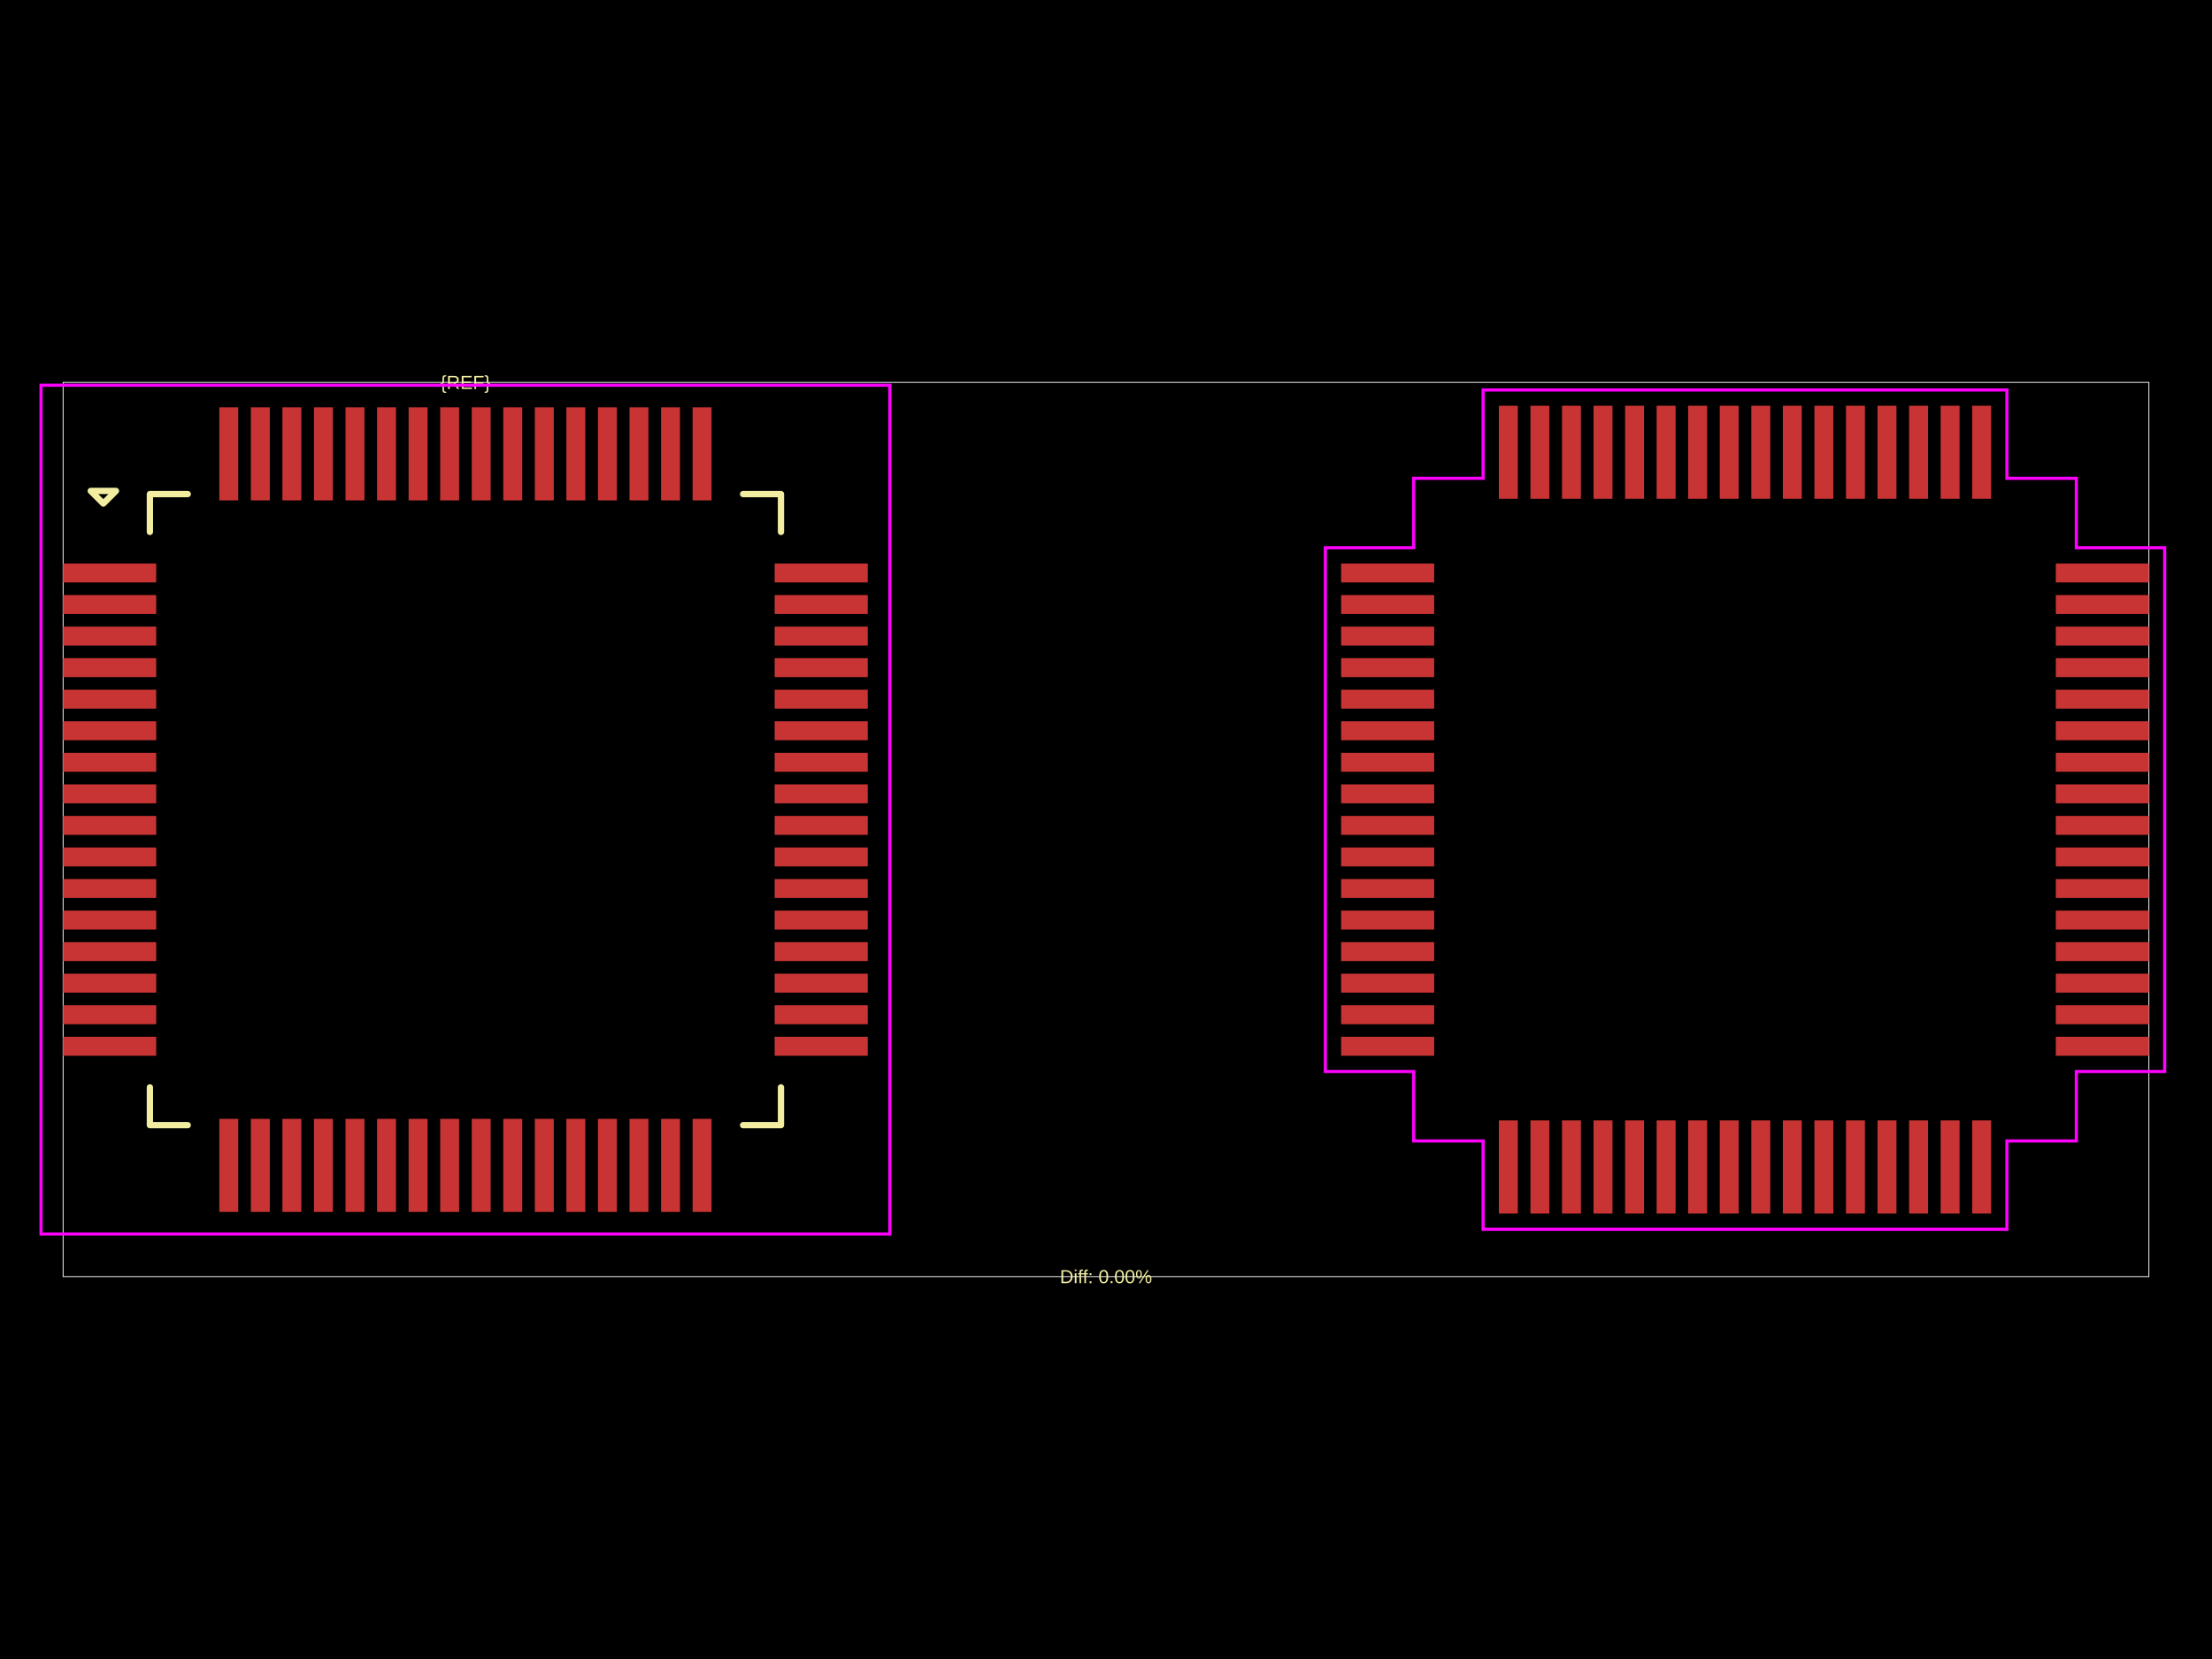
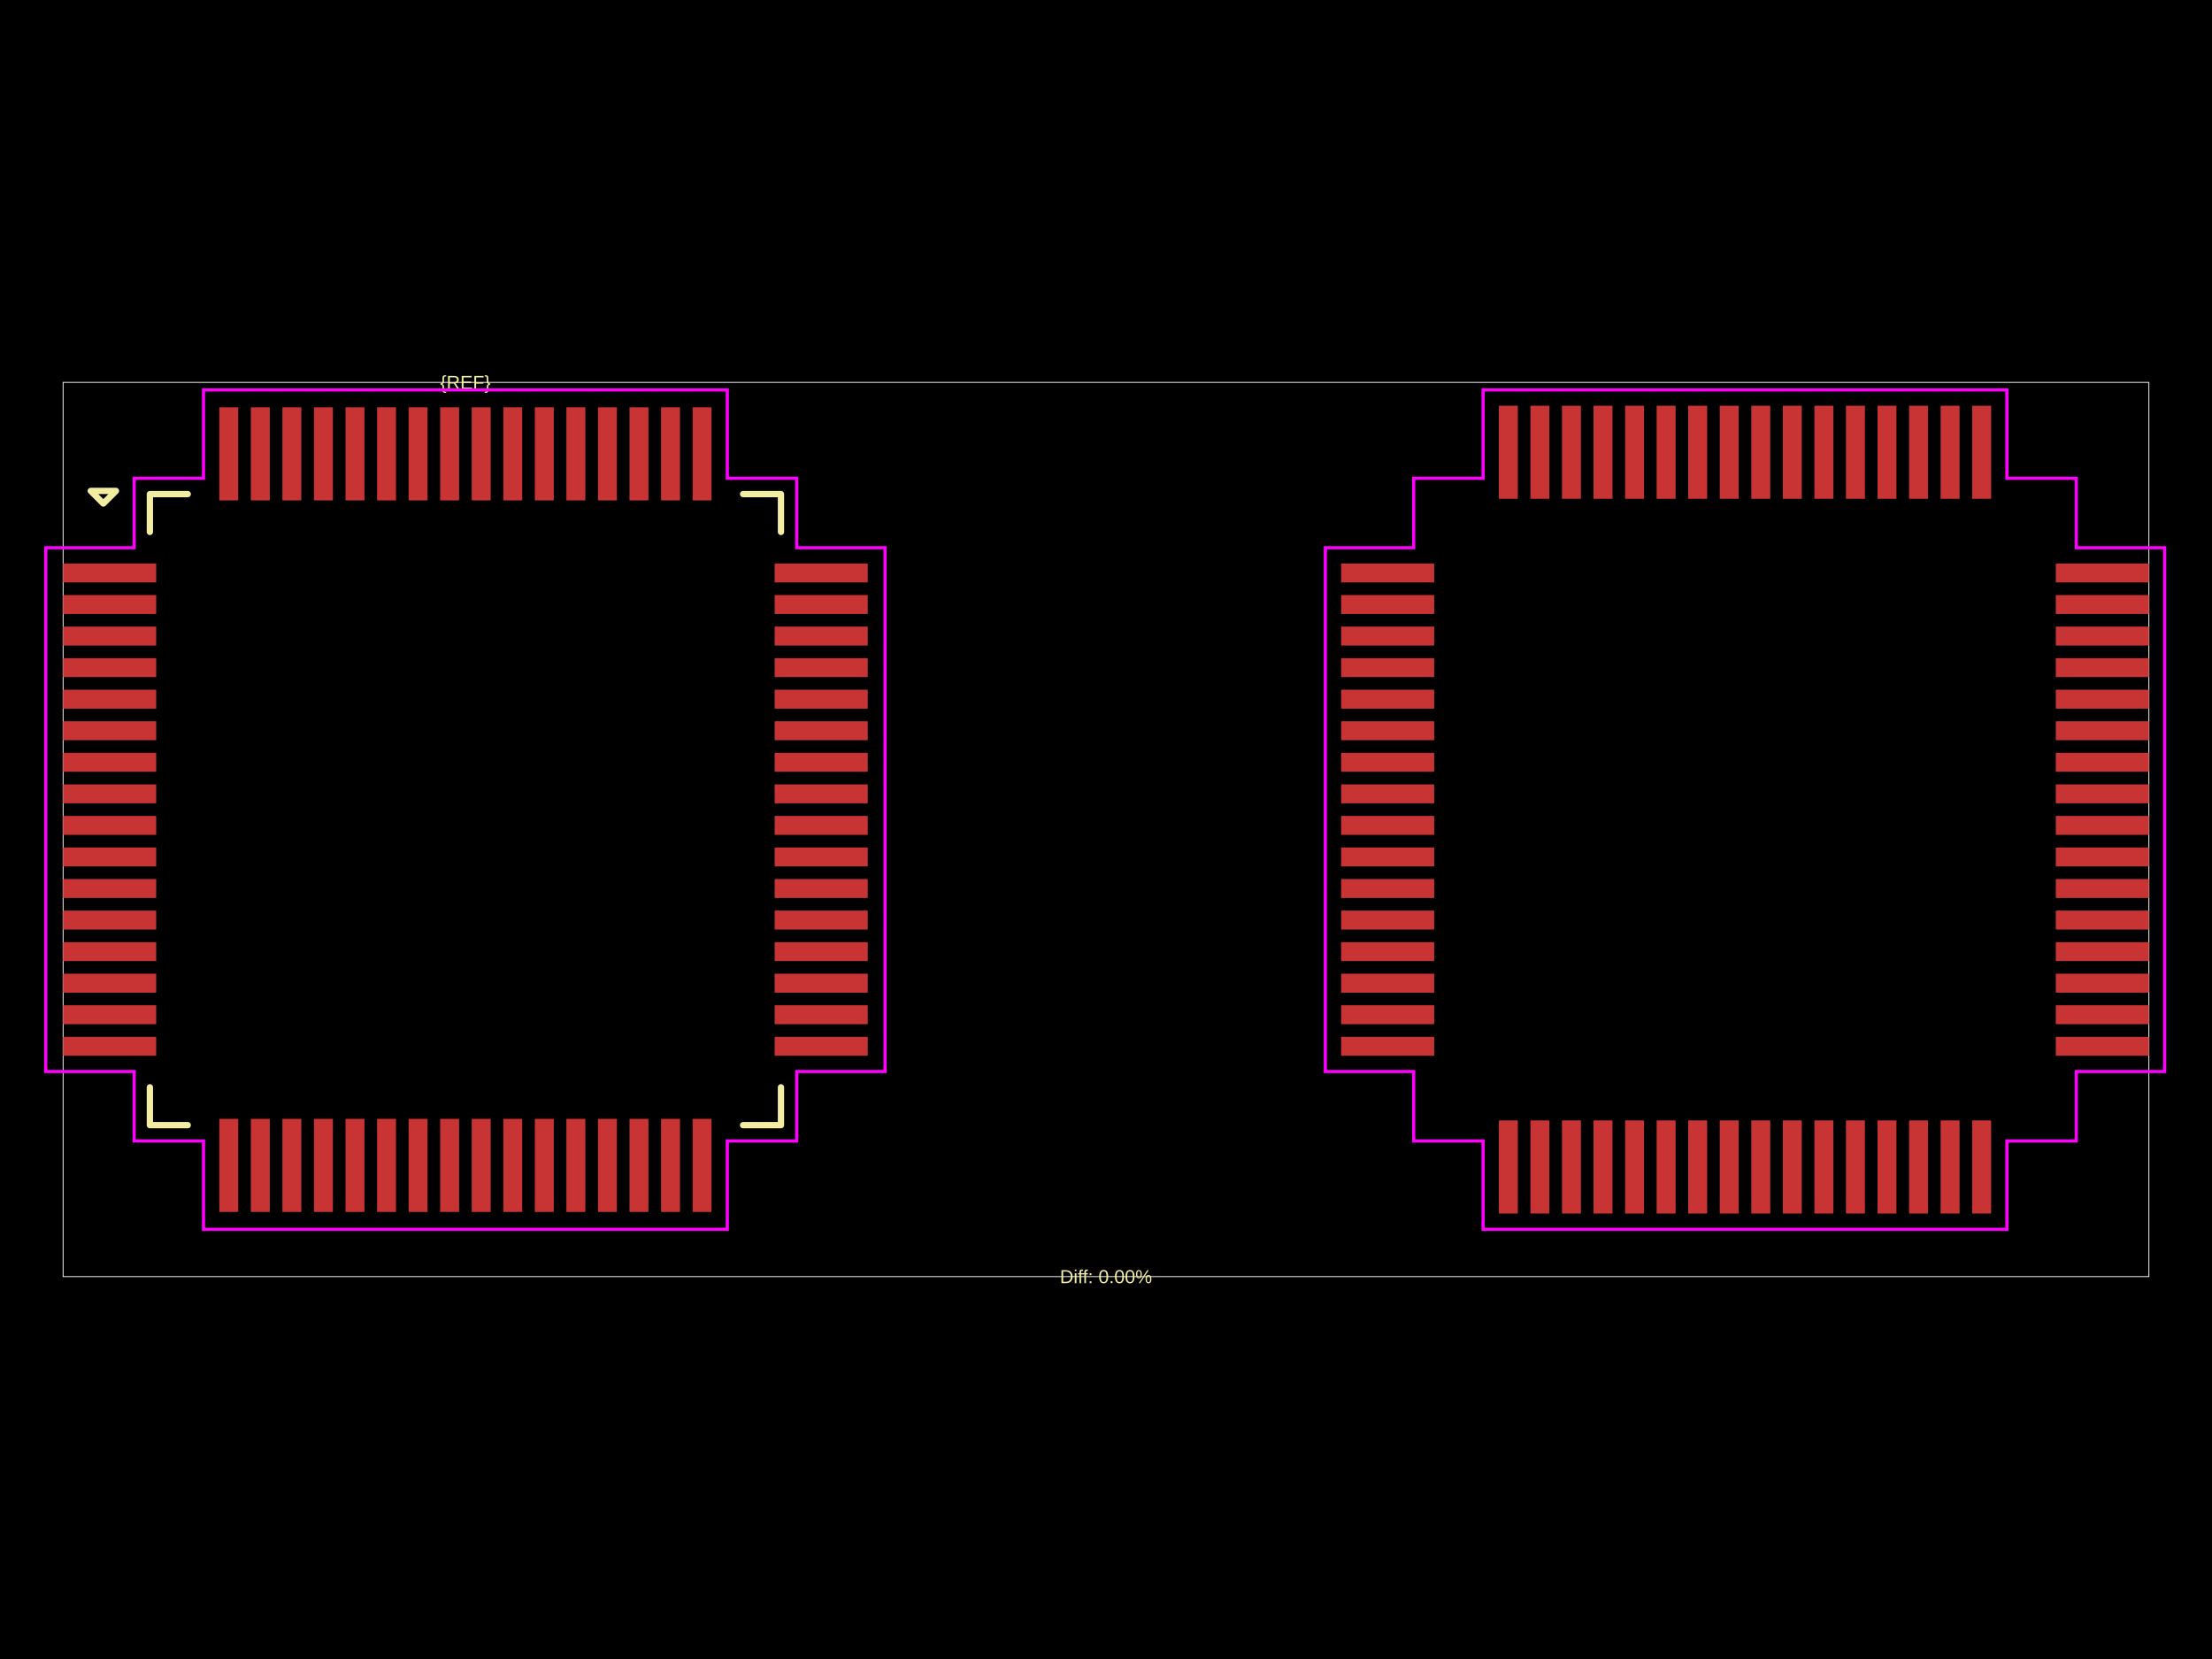
<svg xmlns="http://www.w3.org/2000/svg" width="800" height="600">
  <style />
  <rect class="boundary" x="0" y="0" fill="#000" width="800" height="600" data-type="pcb_background" data-pcb-layer="global" />
  <rect class="pcb-boundary" fill="none" stroke="#fff" stroke-width="0.3" x="22.824" y="138.293" width="754.352" height="323.415" data-type="pcb_boundary" data-pcb-layer="global" />
  <rect class="pcb-pad" fill="rgb(200, 52, 52)" x="22.824" y="203.797" width="33.665" height="6.847" data-type="pcb_smtpad" data-pcb-layer="top" />
  <rect class="pcb-pad" fill="rgb(200, 52, 52)" x="22.824" y="215.209" width="33.665" height="6.847" data-type="pcb_smtpad" data-pcb-layer="top" />
  <rect class="pcb-pad" fill="rgb(200, 52, 52)" x="22.824" y="226.621" width="33.665" height="6.847" data-type="pcb_smtpad" data-pcb-layer="top" />
  <rect class="pcb-pad" fill="rgb(200, 52, 52)" x="22.824" y="238.033" width="33.665" height="6.847" data-type="pcb_smtpad" data-pcb-layer="top" />
  <rect class="pcb-pad" fill="rgb(200, 52, 52)" x="22.824" y="249.445" width="33.665" height="6.847" data-type="pcb_smtpad" data-pcb-layer="top" />
  <rect class="pcb-pad" fill="rgb(200, 52, 52)" x="22.824" y="260.857" width="33.665" height="6.847" data-type="pcb_smtpad" data-pcb-layer="top" />
  <rect class="pcb-pad" fill="rgb(200, 52, 52)" x="22.824" y="272.269" width="33.665" height="6.847" data-type="pcb_smtpad" data-pcb-layer="top" />
  <rect class="pcb-pad" fill="rgb(200, 52, 52)" x="22.824" y="283.681" width="33.665" height="6.847" data-type="pcb_smtpad" data-pcb-layer="top" />
  <rect class="pcb-pad" fill="rgb(200, 52, 52)" x="22.824" y="295.093" width="33.665" height="6.847" data-type="pcb_smtpad" data-pcb-layer="top" />
  <rect class="pcb-pad" fill="rgb(200, 52, 52)" x="22.824" y="306.505" width="33.665" height="6.847" data-type="pcb_smtpad" data-pcb-layer="top" />
  <rect class="pcb-pad" fill="rgb(200, 52, 52)" x="22.824" y="317.917" width="33.665" height="6.847" data-type="pcb_smtpad" data-pcb-layer="top" />
  <rect class="pcb-pad" fill="rgb(200, 52, 52)" x="22.824" y="329.329" width="33.665" height="6.847" data-type="pcb_smtpad" data-pcb-layer="top" />
  <rect class="pcb-pad" fill="rgb(200, 52, 52)" x="22.824" y="340.741" width="33.665" height="6.847" data-type="pcb_smtpad" data-pcb-layer="top" />
  <rect class="pcb-pad" fill="rgb(200, 52, 52)" x="22.824" y="352.153" width="33.665" height="6.847" data-type="pcb_smtpad" data-pcb-layer="top" />
  <rect class="pcb-pad" fill="rgb(200, 52, 52)" x="22.824" y="363.565" width="33.665" height="6.847" data-type="pcb_smtpad" data-pcb-layer="top" />
  <rect class="pcb-pad" fill="rgb(200, 52, 52)" x="22.824" y="374.977" width="33.665" height="6.847" data-type="pcb_smtpad" data-pcb-layer="top" />
  <rect class="pcb-pad" fill="rgb(200, 52, 52)" x="79.313" y="404.648" width="6.847" height="33.665" data-type="pcb_smtpad" data-pcb-layer="top" />
  <rect class="pcb-pad" fill="rgb(200, 52, 52)" x="90.725" y="404.648" width="6.847" height="33.665" data-type="pcb_smtpad" data-pcb-layer="top" />
  <rect class="pcb-pad" fill="rgb(200, 52, 52)" x="102.137" y="404.648" width="6.847" height="33.665" data-type="pcb_smtpad" data-pcb-layer="top" />
  <rect class="pcb-pad" fill="rgb(200, 52, 52)" x="113.549" y="404.648" width="6.847" height="33.665" data-type="pcb_smtpad" data-pcb-layer="top" />
  <rect class="pcb-pad" fill="rgb(200, 52, 52)" x="124.961" y="404.648" width="6.847" height="33.665" data-type="pcb_smtpad" data-pcb-layer="top" />
  <rect class="pcb-pad" fill="rgb(200, 52, 52)" x="136.373" y="404.648" width="6.847" height="33.665" data-type="pcb_smtpad" data-pcb-layer="top" />
  <rect class="pcb-pad" fill="rgb(200, 52, 52)" x="147.785" y="404.648" width="6.847" height="33.665" data-type="pcb_smtpad" data-pcb-layer="top" />
  <rect class="pcb-pad" fill="rgb(200, 52, 52)" x="159.197" y="404.648" width="6.847" height="33.665" data-type="pcb_smtpad" data-pcb-layer="top" />
  <rect class="pcb-pad" fill="rgb(200, 52, 52)" x="170.609" y="404.648" width="6.847" height="33.665" data-type="pcb_smtpad" data-pcb-layer="top" />
  <rect class="pcb-pad" fill="rgb(200, 52, 52)" x="182.021" y="404.648" width="6.847" height="33.665" data-type="pcb_smtpad" data-pcb-layer="top" />
  <rect class="pcb-pad" fill="rgb(200, 52, 52)" x="193.433" y="404.648" width="6.847" height="33.665" data-type="pcb_smtpad" data-pcb-layer="top" />
  <rect class="pcb-pad" fill="rgb(200, 52, 52)" x="204.845" y="404.648" width="6.847" height="33.665" data-type="pcb_smtpad" data-pcb-layer="top" />
  <rect class="pcb-pad" fill="rgb(200, 52, 52)" x="216.257" y="404.648" width="6.847" height="33.665" data-type="pcb_smtpad" data-pcb-layer="top" />
  <rect class="pcb-pad" fill="rgb(200, 52, 52)" x="227.669" y="404.648" width="6.847" height="33.665" data-type="pcb_smtpad" data-pcb-layer="top" />
  <rect class="pcb-pad" fill="rgb(200, 52, 52)" x="239.081" y="404.648" width="6.847" height="33.665" data-type="pcb_smtpad" data-pcb-layer="top" />
  <rect class="pcb-pad" fill="rgb(200, 52, 52)" x="250.492" y="404.648" width="6.847" height="33.665" data-type="pcb_smtpad" data-pcb-layer="top" />
  <rect class="pcb-pad" fill="rgb(200, 52, 52)" x="280.164" y="374.977" width="33.665" height="6.847" data-type="pcb_smtpad" data-pcb-layer="top" />
  <rect class="pcb-pad" fill="rgb(200, 52, 52)" x="280.164" y="363.565" width="33.665" height="6.847" data-type="pcb_smtpad" data-pcb-layer="top" />
  <rect class="pcb-pad" fill="rgb(200, 52, 52)" x="280.164" y="352.153" width="33.665" height="6.847" data-type="pcb_smtpad" data-pcb-layer="top" />
  <rect class="pcb-pad" fill="rgb(200, 52, 52)" x="280.164" y="340.741" width="33.665" height="6.847" data-type="pcb_smtpad" data-pcb-layer="top" />
  <rect class="pcb-pad" fill="rgb(200, 52, 52)" x="280.164" y="329.329" width="33.665" height="6.847" data-type="pcb_smtpad" data-pcb-layer="top" />
  <rect class="pcb-pad" fill="rgb(200, 52, 52)" x="280.164" y="317.917" width="33.665" height="6.847" data-type="pcb_smtpad" data-pcb-layer="top" />
  <rect class="pcb-pad" fill="rgb(200, 52, 52)" x="280.164" y="306.505" width="33.665" height="6.847" data-type="pcb_smtpad" data-pcb-layer="top" />
  <rect class="pcb-pad" fill="rgb(200, 52, 52)" x="280.164" y="295.093" width="33.665" height="6.847" data-type="pcb_smtpad" data-pcb-layer="top" />
  <rect class="pcb-pad" fill="rgb(200, 52, 52)" x="280.164" y="283.681" width="33.665" height="6.847" data-type="pcb_smtpad" data-pcb-layer="top" />
  <rect class="pcb-pad" fill="rgb(200, 52, 52)" x="280.164" y="272.269" width="33.665" height="6.847" data-type="pcb_smtpad" data-pcb-layer="top" />
  <rect class="pcb-pad" fill="rgb(200, 52, 52)" x="280.164" y="260.857" width="33.665" height="6.847" data-type="pcb_smtpad" data-pcb-layer="top" />
  <rect class="pcb-pad" fill="rgb(200, 52, 52)" x="280.164" y="249.445" width="33.665" height="6.847" data-type="pcb_smtpad" data-pcb-layer="top" />
  <rect class="pcb-pad" fill="rgb(200, 52, 52)" x="280.164" y="238.033" width="33.665" height="6.847" data-type="pcb_smtpad" data-pcb-layer="top" />
  <rect class="pcb-pad" fill="rgb(200, 52, 52)" x="280.164" y="226.621" width="33.665" height="6.847" data-type="pcb_smtpad" data-pcb-layer="top" />
  <rect class="pcb-pad" fill="rgb(200, 52, 52)" x="280.164" y="215.209" width="33.665" height="6.847" data-type="pcb_smtpad" data-pcb-layer="top" />
  <rect class="pcb-pad" fill="rgb(200, 52, 52)" x="280.164" y="203.797" width="33.665" height="6.847" data-type="pcb_smtpad" data-pcb-layer="top" />
  <rect class="pcb-pad" fill="rgb(200, 52, 52)" x="250.492" y="147.308" width="6.847" height="33.665" data-type="pcb_smtpad" data-pcb-layer="top" />
  <rect class="pcb-pad" fill="rgb(200, 52, 52)" x="239.081" y="147.308" width="6.847" height="33.665" data-type="pcb_smtpad" data-pcb-layer="top" />
  <rect class="pcb-pad" fill="rgb(200, 52, 52)" x="227.669" y="147.308" width="6.847" height="33.665" data-type="pcb_smtpad" data-pcb-layer="top" />
  <rect class="pcb-pad" fill="rgb(200, 52, 52)" x="216.257" y="147.308" width="6.847" height="33.665" data-type="pcb_smtpad" data-pcb-layer="top" />
  <rect class="pcb-pad" fill="rgb(200, 52, 52)" x="204.845" y="147.308" width="6.847" height="33.665" data-type="pcb_smtpad" data-pcb-layer="top" />
  <rect class="pcb-pad" fill="rgb(200, 52, 52)" x="193.433" y="147.308" width="6.847" height="33.665" data-type="pcb_smtpad" data-pcb-layer="top" />
  <rect class="pcb-pad" fill="rgb(200, 52, 52)" x="182.021" y="147.308" width="6.847" height="33.665" data-type="pcb_smtpad" data-pcb-layer="top" />
  <rect class="pcb-pad" fill="rgb(200, 52, 52)" x="170.609" y="147.308" width="6.847" height="33.665" data-type="pcb_smtpad" data-pcb-layer="top" />
  <rect class="pcb-pad" fill="rgb(200, 52, 52)" x="159.197" y="147.308" width="6.847" height="33.665" data-type="pcb_smtpad" data-pcb-layer="top" />
  <rect class="pcb-pad" fill="rgb(200, 52, 52)" x="147.785" y="147.308" width="6.847" height="33.665" data-type="pcb_smtpad" data-pcb-layer="top" />
  <rect class="pcb-pad" fill="rgb(200, 52, 52)" x="136.373" y="147.308" width="6.847" height="33.665" data-type="pcb_smtpad" data-pcb-layer="top" />
  <rect class="pcb-pad" fill="rgb(200, 52, 52)" x="124.961" y="147.308" width="6.847" height="33.665" data-type="pcb_smtpad" data-pcb-layer="top" />
  <rect class="pcb-pad" fill="rgb(200, 52, 52)" x="113.549" y="147.308" width="6.847" height="33.665" data-type="pcb_smtpad" data-pcb-layer="top" />
  <rect class="pcb-pad" fill="rgb(200, 52, 52)" x="102.137" y="147.308" width="6.847" height="33.665" data-type="pcb_smtpad" data-pcb-layer="top" />
  <rect class="pcb-pad" fill="rgb(200, 52, 52)" x="90.725" y="147.308" width="6.847" height="33.665" data-type="pcb_smtpad" data-pcb-layer="top" />
  <rect class="pcb-pad" fill="rgb(200, 52, 52)" x="79.313" y="147.308" width="6.847" height="33.665" data-type="pcb_smtpad" data-pcb-layer="top" />
  <rect class="pcb-pad" fill="rgb(200, 52, 52)" x="485.03" y="203.797" width="33.665" height="6.847" data-type="pcb_smtpad" data-pcb-layer="top" />
  <rect class="pcb-pad" fill="rgb(200, 52, 52)" x="485.03" y="215.209" width="33.665" height="6.847" data-type="pcb_smtpad" data-pcb-layer="top" />
  <rect class="pcb-pad" fill="rgb(200, 52, 52)" x="485.03" y="226.621" width="33.665" height="6.847" data-type="pcb_smtpad" data-pcb-layer="top" />
  <rect class="pcb-pad" fill="rgb(200, 52, 52)" x="485.03" y="238.033" width="33.665" height="6.847" data-type="pcb_smtpad" data-pcb-layer="top" />
  <rect class="pcb-pad" fill="rgb(200, 52, 52)" x="485.03" y="249.445" width="33.665" height="6.847" data-type="pcb_smtpad" data-pcb-layer="top" />
  <rect class="pcb-pad" fill="rgb(200, 52, 52)" x="485.03" y="260.857" width="33.665" height="6.847" data-type="pcb_smtpad" data-pcb-layer="top" />
  <rect class="pcb-pad" fill="rgb(200, 52, 52)" x="485.03" y="272.269" width="33.665" height="6.847" data-type="pcb_smtpad" data-pcb-layer="top" />
  <rect class="pcb-pad" fill="rgb(200, 52, 52)" x="485.03" y="283.681" width="33.665" height="6.847" data-type="pcb_smtpad" data-pcb-layer="top" />
  <rect class="pcb-pad" fill="rgb(200, 52, 52)" x="485.03" y="295.093" width="33.665" height="6.847" data-type="pcb_smtpad" data-pcb-layer="top" />
  <rect class="pcb-pad" fill="rgb(200, 52, 52)" x="485.03" y="306.505" width="33.665" height="6.847" data-type="pcb_smtpad" data-pcb-layer="top" />
  <rect class="pcb-pad" fill="rgb(200, 52, 52)" x="485.03" y="317.917" width="33.665" height="6.847" data-type="pcb_smtpad" data-pcb-layer="top" />
  <rect class="pcb-pad" fill="rgb(200, 52, 52)" x="485.03" y="329.329" width="33.665" height="6.847" data-type="pcb_smtpad" data-pcb-layer="top" />
  <rect class="pcb-pad" fill="rgb(200, 52, 52)" x="485.03" y="340.741" width="33.665" height="6.847" data-type="pcb_smtpad" data-pcb-layer="top" />
  <rect class="pcb-pad" fill="rgb(200, 52, 52)" x="485.03" y="352.153" width="33.665" height="6.847" data-type="pcb_smtpad" data-pcb-layer="top" />
  <rect class="pcb-pad" fill="rgb(200, 52, 52)" x="485.03" y="363.565" width="33.665" height="6.847" data-type="pcb_smtpad" data-pcb-layer="top" />
  <rect class="pcb-pad" fill="rgb(200, 52, 52)" x="485.03" y="374.977" width="33.665" height="6.847" data-type="pcb_smtpad" data-pcb-layer="top" />
  <rect class="pcb-pad" fill="rgb(200, 52, 52)" x="542.09" y="405.218" width="6.847" height="33.665" data-type="pcb_smtpad" data-pcb-layer="top" />
  <rect class="pcb-pad" fill="rgb(200, 52, 52)" x="553.502" y="405.218" width="6.847" height="33.665" data-type="pcb_smtpad" data-pcb-layer="top" />
  <rect class="pcb-pad" fill="rgb(200, 52, 52)" x="564.914" y="405.218" width="6.847" height="33.665" data-type="pcb_smtpad" data-pcb-layer="top" />
  <rect class="pcb-pad" fill="rgb(200, 52, 52)" x="576.326" y="405.218" width="6.847" height="33.665" data-type="pcb_smtpad" data-pcb-layer="top" />
  <rect class="pcb-pad" fill="rgb(200, 52, 52)" x="587.738" y="405.218" width="6.847" height="33.665" data-type="pcb_smtpad" data-pcb-layer="top" />
  <rect class="pcb-pad" fill="rgb(200, 52, 52)" x="599.15" y="405.218" width="6.847" height="33.665" data-type="pcb_smtpad" data-pcb-layer="top" />
  <rect class="pcb-pad" fill="rgb(200, 52, 52)" x="610.562" y="405.218" width="6.847" height="33.665" data-type="pcb_smtpad" data-pcb-layer="top" />
  <rect class="pcb-pad" fill="rgb(200, 52, 52)" x="621.973" y="405.218" width="6.847" height="33.665" data-type="pcb_smtpad" data-pcb-layer="top" />
  <rect class="pcb-pad" fill="rgb(200, 52, 52)" x="633.385" y="405.218" width="6.847" height="33.665" data-type="pcb_smtpad" data-pcb-layer="top" />
  <rect class="pcb-pad" fill="rgb(200, 52, 52)" x="644.797" y="405.218" width="6.847" height="33.665" data-type="pcb_smtpad" data-pcb-layer="top" />
  <rect class="pcb-pad" fill="rgb(200, 52, 52)" x="656.209" y="405.218" width="6.847" height="33.665" data-type="pcb_smtpad" data-pcb-layer="top" />
  <rect class="pcb-pad" fill="rgb(200, 52, 52)" x="667.621" y="405.218" width="6.847" height="33.665" data-type="pcb_smtpad" data-pcb-layer="top" />
  <rect class="pcb-pad" fill="rgb(200, 52, 52)" x="679.033" y="405.218" width="6.847" height="33.665" data-type="pcb_smtpad" data-pcb-layer="top" />
  <rect class="pcb-pad" fill="rgb(200, 52, 52)" x="690.445" y="405.218" width="6.847" height="33.665" data-type="pcb_smtpad" data-pcb-layer="top" />
  <rect class="pcb-pad" fill="rgb(200, 52, 52)" x="701.857" y="405.218" width="6.847" height="33.665" data-type="pcb_smtpad" data-pcb-layer="top" />
  <rect class="pcb-pad" fill="rgb(200, 52, 52)" x="713.269" y="405.218" width="6.847" height="33.665" data-type="pcb_smtpad" data-pcb-layer="top" />
  <rect class="pcb-pad" fill="rgb(200, 52, 52)" x="743.511" y="374.977" width="33.665" height="6.847" data-type="pcb_smtpad" data-pcb-layer="top" />
  <rect class="pcb-pad" fill="rgb(200, 52, 52)" x="743.511" y="363.565" width="33.665" height="6.847" data-type="pcb_smtpad" data-pcb-layer="top" />
  <rect class="pcb-pad" fill="rgb(200, 52, 52)" x="743.511" y="352.153" width="33.665" height="6.847" data-type="pcb_smtpad" data-pcb-layer="top" />
  <rect class="pcb-pad" fill="rgb(200, 52, 52)" x="743.511" y="340.741" width="33.665" height="6.847" data-type="pcb_smtpad" data-pcb-layer="top" />
  <rect class="pcb-pad" fill="rgb(200, 52, 52)" x="743.511" y="329.329" width="33.665" height="6.847" data-type="pcb_smtpad" data-pcb-layer="top" />
  <rect class="pcb-pad" fill="rgb(200, 52, 52)" x="743.511" y="317.917" width="33.665" height="6.847" data-type="pcb_smtpad" data-pcb-layer="top" />
  <rect class="pcb-pad" fill="rgb(200, 52, 52)" x="743.511" y="306.505" width="33.665" height="6.847" data-type="pcb_smtpad" data-pcb-layer="top" />
  <rect class="pcb-pad" fill="rgb(200, 52, 52)" x="743.511" y="295.093" width="33.665" height="6.847" data-type="pcb_smtpad" data-pcb-layer="top" />
  <rect class="pcb-pad" fill="rgb(200, 52, 52)" x="743.511" y="283.681" width="33.665" height="6.847" data-type="pcb_smtpad" data-pcb-layer="top" />
  <rect class="pcb-pad" fill="rgb(200, 52, 52)" x="743.511" y="272.269" width="33.665" height="6.847" data-type="pcb_smtpad" data-pcb-layer="top" />
  <rect class="pcb-pad" fill="rgb(200, 52, 52)" x="743.511" y="260.857" width="33.665" height="6.847" data-type="pcb_smtpad" data-pcb-layer="top" />
  <rect class="pcb-pad" fill="rgb(200, 52, 52)" x="743.511" y="249.445" width="33.665" height="6.847" data-type="pcb_smtpad" data-pcb-layer="top" />
  <rect class="pcb-pad" fill="rgb(200, 52, 52)" x="743.511" y="238.033" width="33.665" height="6.847" data-type="pcb_smtpad" data-pcb-layer="top" />
  <rect class="pcb-pad" fill="rgb(200, 52, 52)" x="743.511" y="226.621" width="33.665" height="6.847" data-type="pcb_smtpad" data-pcb-layer="top" />
  <rect class="pcb-pad" fill="rgb(200, 52, 52)" x="743.511" y="215.209" width="33.665" height="6.847" data-type="pcb_smtpad" data-pcb-layer="top" />
  <rect class="pcb-pad" fill="rgb(200, 52, 52)" x="743.511" y="203.797" width="33.665" height="6.847" data-type="pcb_smtpad" data-pcb-layer="top" />
  <rect class="pcb-pad" fill="rgb(200, 52, 52)" x="713.269" y="146.737" width="6.847" height="33.665" data-type="pcb_smtpad" data-pcb-layer="top" />
  <rect class="pcb-pad" fill="rgb(200, 52, 52)" x="701.857" y="146.737" width="6.847" height="33.665" data-type="pcb_smtpad" data-pcb-layer="top" />
  <rect class="pcb-pad" fill="rgb(200, 52, 52)" x="690.445" y="146.737" width="6.847" height="33.665" data-type="pcb_smtpad" data-pcb-layer="top" />
  <rect class="pcb-pad" fill="rgb(200, 52, 52)" x="679.033" y="146.737" width="6.847" height="33.665" data-type="pcb_smtpad" data-pcb-layer="top" />
  <rect class="pcb-pad" fill="rgb(200, 52, 52)" x="667.621" y="146.737" width="6.847" height="33.665" data-type="pcb_smtpad" data-pcb-layer="top" />
  <rect class="pcb-pad" fill="rgb(200, 52, 52)" x="656.209" y="146.737" width="6.847" height="33.665" data-type="pcb_smtpad" data-pcb-layer="top" />
  <rect class="pcb-pad" fill="rgb(200, 52, 52)" x="644.797" y="146.737" width="6.847" height="33.665" data-type="pcb_smtpad" data-pcb-layer="top" />
  <rect class="pcb-pad" fill="rgb(200, 52, 52)" x="633.385" y="146.737" width="6.847" height="33.665" data-type="pcb_smtpad" data-pcb-layer="top" />
  <rect class="pcb-pad" fill="rgb(200, 52, 52)" x="621.973" y="146.737" width="6.847" height="33.665" data-type="pcb_smtpad" data-pcb-layer="top" />
  <rect class="pcb-pad" fill="rgb(200, 52, 52)" x="610.562" y="146.737" width="6.847" height="33.665" data-type="pcb_smtpad" data-pcb-layer="top" />
  <rect class="pcb-pad" fill="rgb(200, 52, 52)" x="599.15" y="146.737" width="6.847" height="33.665" data-type="pcb_smtpad" data-pcb-layer="top" />
  <rect class="pcb-pad" fill="rgb(200, 52, 52)" x="587.738" y="146.737" width="6.847" height="33.665" data-type="pcb_smtpad" data-pcb-layer="top" />
  <rect class="pcb-pad" fill="rgb(200, 52, 52)" x="576.326" y="146.737" width="6.847" height="33.665" data-type="pcb_smtpad" data-pcb-layer="top" />
  <rect class="pcb-pad" fill="rgb(200, 52, 52)" x="564.914" y="146.737" width="6.847" height="33.665" data-type="pcb_smtpad" data-pcb-layer="top" />
  <rect class="pcb-pad" fill="rgb(200, 52, 52)" x="553.502" y="146.737" width="6.847" height="33.665" data-type="pcb_smtpad" data-pcb-layer="top" />
  <rect class="pcb-pad" fill="rgb(200, 52, 52)" x="542.09" y="146.737" width="6.847" height="33.665" data-type="pcb_smtpad" data-pcb-layer="top" />
  <path class="pcb-silkscreen pcb-silkscreen-top" d="M 67.901 178.691 L 54.207 178.691 L 54.207 192.385" fill="none" stroke="#f2eda1" stroke-width="2.282" stroke-linecap="round" stroke-linejoin="round" data-pcb-component-id="" data-pcb-silkscreen-path-id="pcb_silkscreen_path_top-left" data-type="pcb_silkscreen_path" data-pcb-layer="top" />
  <path class="pcb-silkscreen pcb-silkscreen-top" d="M 32.809 177.55 L 37.374 182.114 L 41.939 177.55 L 32.809 177.55 Z" fill="none" stroke="#f2eda1" stroke-width="2.282" stroke-linecap="round" stroke-linejoin="round" data-pcb-component-id="" data-pcb-silkscreen-path-id="pcb_silkscreen_path_top-left_3" data-type="pcb_silkscreen_path" data-pcb-layer="top" />
  <path class="pcb-silkscreen pcb-silkscreen-top" d="M 67.901 406.93 L 54.207 406.93 L 54.207 393.236" fill="none" stroke="#f2eda1" stroke-width="2.282" stroke-linecap="round" stroke-linejoin="round" data-pcb-component-id="" data-pcb-silkscreen-path-id="pcb_silkscreen_path_bottom-left" data-type="pcb_silkscreen_path" data-pcb-layer="top" />
  <path class="pcb-silkscreen pcb-silkscreen-top" d="M 268.752 406.93 L 282.446 406.93 L 282.446 393.236" fill="none" stroke="#f2eda1" stroke-width="2.282" stroke-linecap="round" stroke-linejoin="round" data-pcb-component-id="" data-pcb-silkscreen-path-id="pcb_silkscreen_path_bottom-right" data-type="pcb_silkscreen_path" data-pcb-layer="top" />
  <path class="pcb-silkscreen pcb-silkscreen-top" d="M 268.752 178.691 L 282.446 178.691 L 282.446 192.385" fill="none" stroke="#f2eda1" stroke-width="2.282" stroke-linecap="round" stroke-linejoin="round" data-pcb-component-id="" data-pcb-silkscreen-path-id="pcb_silkscreen_path_top-right" data-type="pcb_silkscreen_path" data-pcb-layer="top" />
  <text x="0" y="0" dx="0" dy="0" fill="#f2eda1" font-family="Arial, sans-serif" font-size="6.847" text-anchor="middle" dominant-baseline="central" transform="matrix(1,0,0,1,168.3264,138.2926)" class="pcb-silkscreen-text pcb-silkscreen-top" data-pcb-silkscreen-text-id="pcb_component_1" stroke="none" data-type="pcb_silkscreen_text" data-pcb-layer="top">{REF}</text>
  <text x="0" y="0" dx="0" dy="0" fill="#f2eda1" font-family="Arial, sans-serif" font-size="6.847" text-anchor="middle" dominant-baseline="central" transform="matrix(1,0,0,1,400,461.7074)" class="pcb-silkscreen-text pcb-silkscreen-top" data-pcb-silkscreen-text-id="" stroke="none" data-type="pcb_silkscreen_text" data-pcb-layer="top">Diff: 0.00%</text>
-   <rect x="14.836" y="139.32" width="306.982" height="306.982" class="pcb-courtyard-rect pcb-courtyard-top" data-pcb-courtyard-rect-id="" data-type="pcb_courtyard_rect" data-pcb-layer="top" fill="none" stroke="#FF00FF" stroke-width="1.141" />
+   <polygon points="16.547,198.091 48.501,198.091 48.501,172.985 73.607,172.985 73.607,141.031 263.046,141.031 263.046,172.985 288.152,172.985 288.152,198.091 320.105,198.091 320.105,387.53 288.152,387.53 288.152,412.636 263.046,412.636 263.046,444.589 73.607,444.589 73.607,412.636 48.501,412.636 48.501,387.53 16.547,387.53" class="pcb-courtyard-outline pcb-courtyard-top" data-pcb-courtyard-outline-id="" data-type="pcb_courtyard_outline" data-pcb-layer="top" fill="none" stroke="#FF00FF" stroke-width="1.141" />
  <polygon points="479.324,198.091 511.277,198.091 511.277,172.985 536.384,172.985 536.384,141.031 725.822,141.031 725.822,172.985 750.929,172.985 750.929,198.091 782.882,198.091 782.882,387.53 750.929,387.53 750.929,412.636 725.822,412.636 725.822,444.589 536.384,444.589 536.384,412.636 511.277,412.636 511.277,387.53 479.324,387.53" class="pcb-courtyard-outline pcb-courtyard-top" data-pcb-courtyard-outline-id="pcb_courtyard_outline_0" data-type="pcb_courtyard_outline" data-pcb-layer="top" fill="none" stroke="#FF00FF" stroke-width="1.141" />
</svg>
